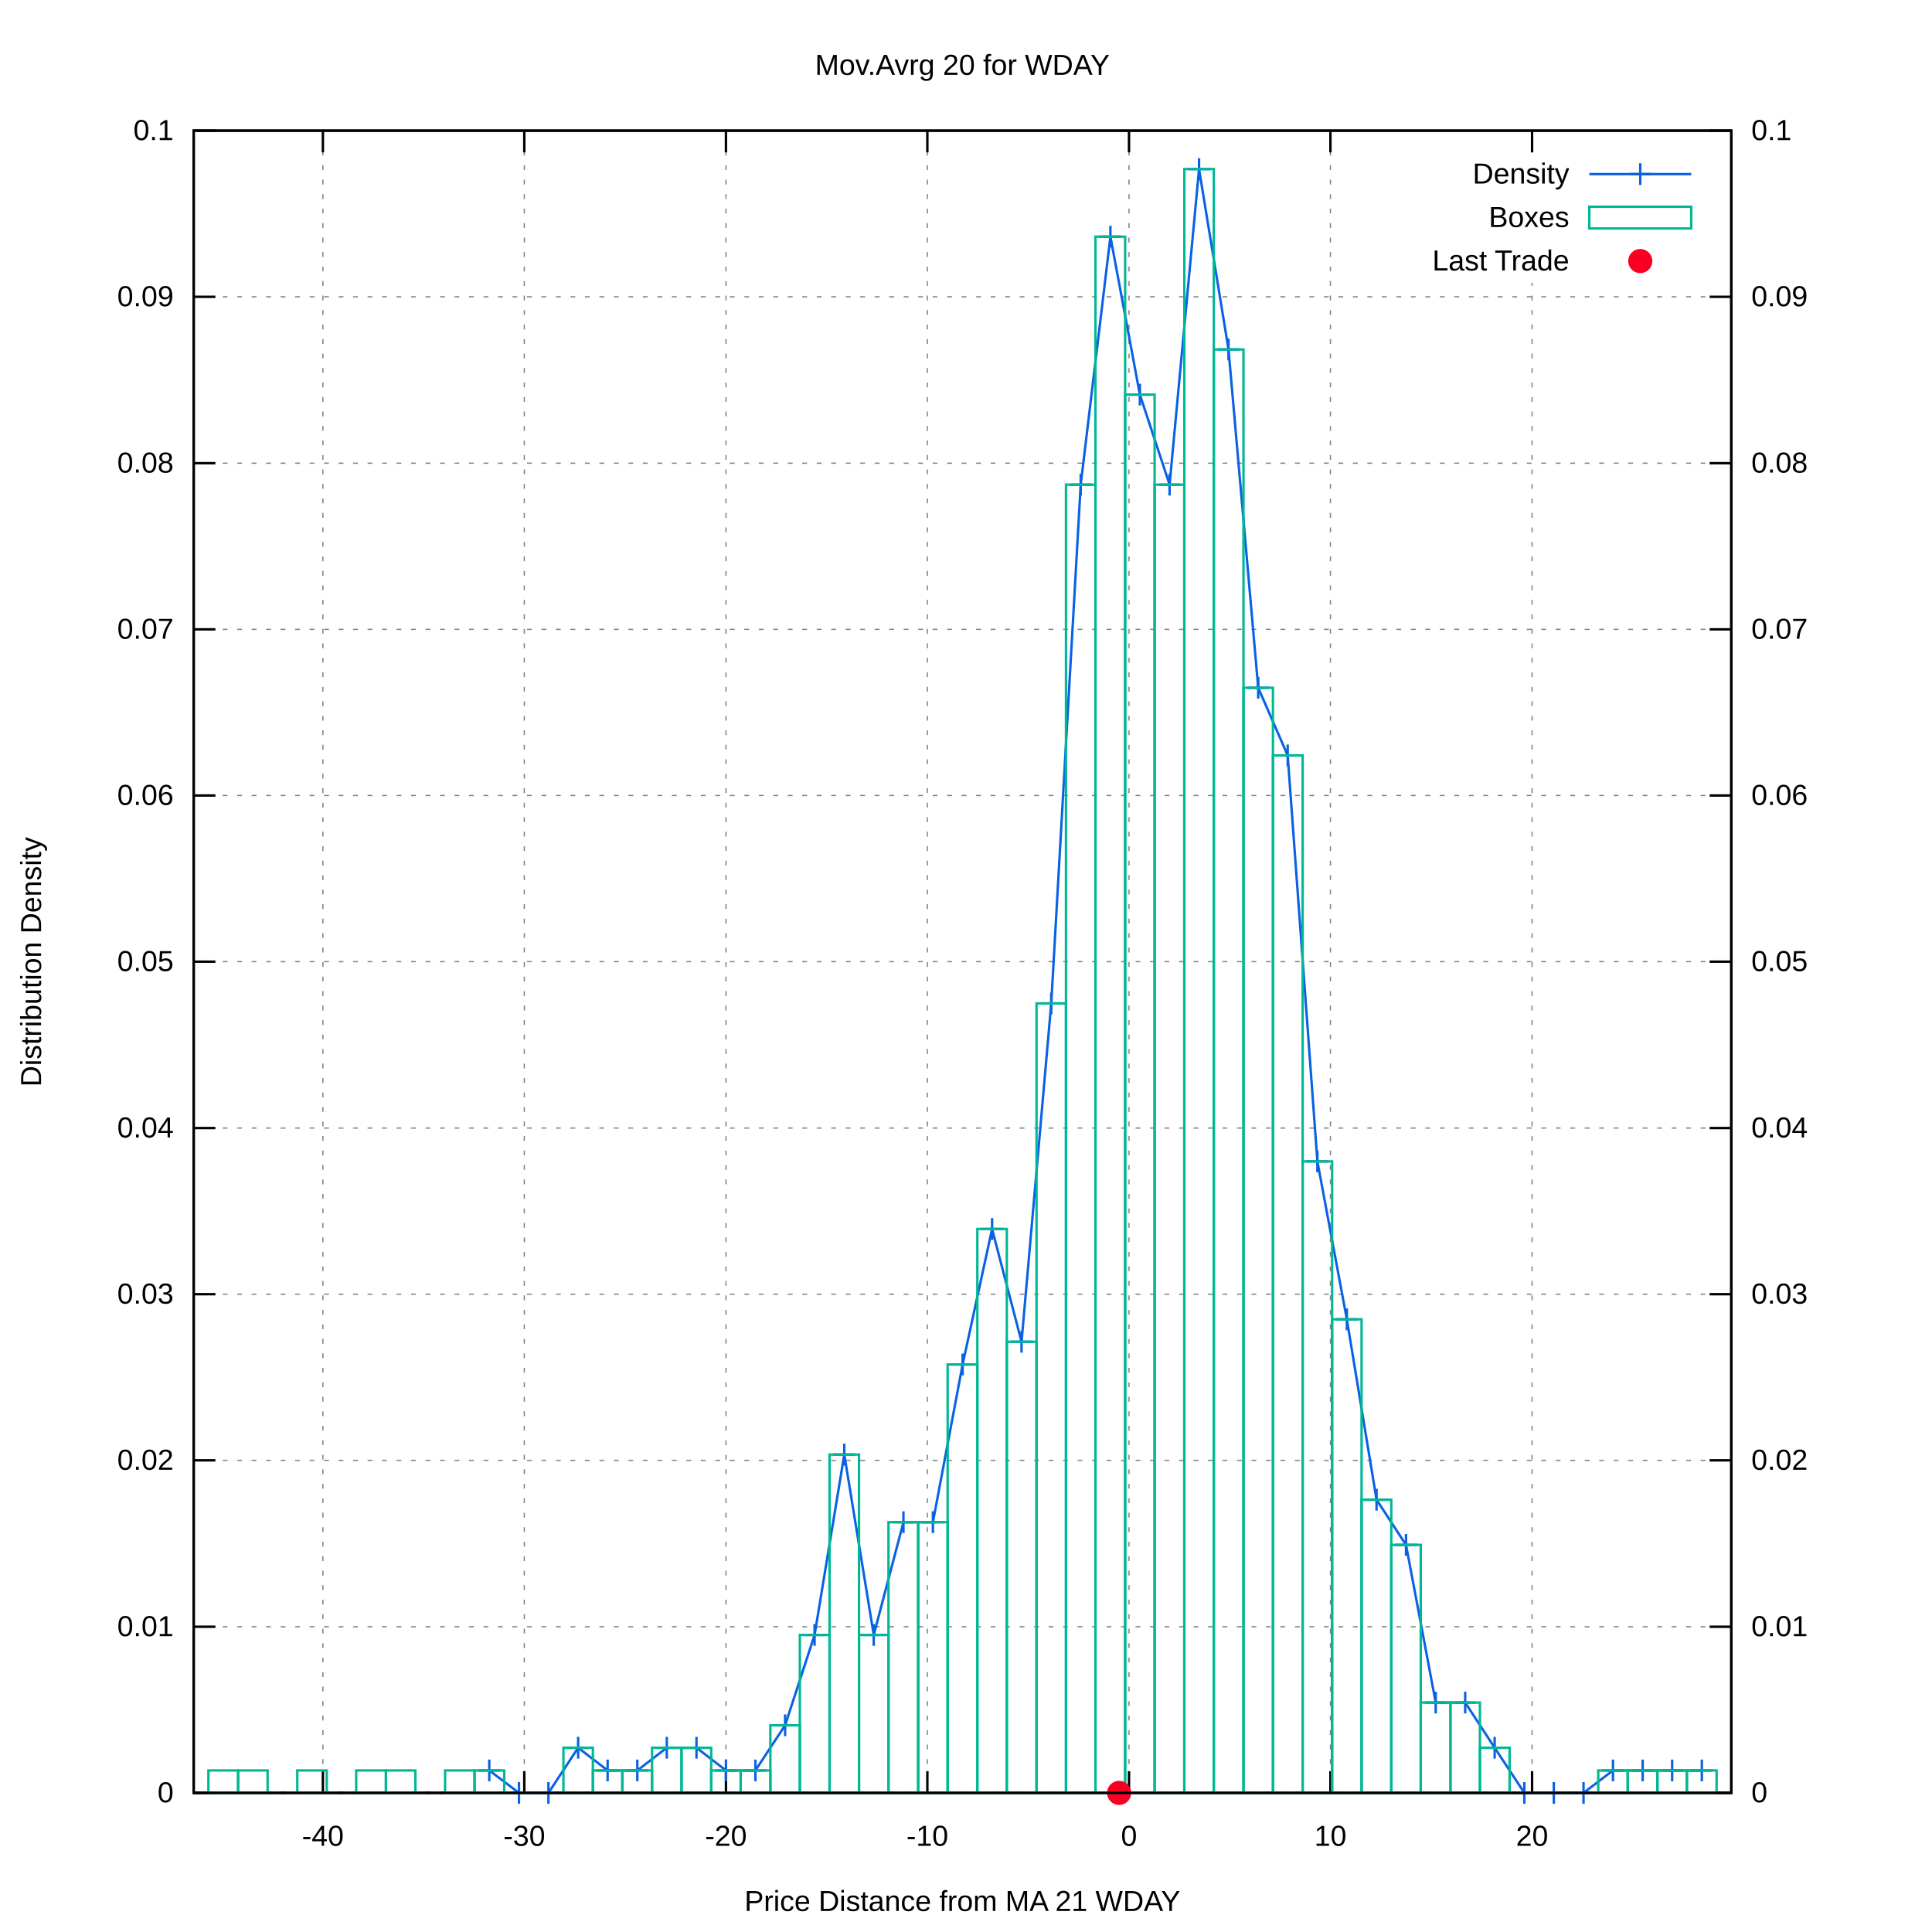
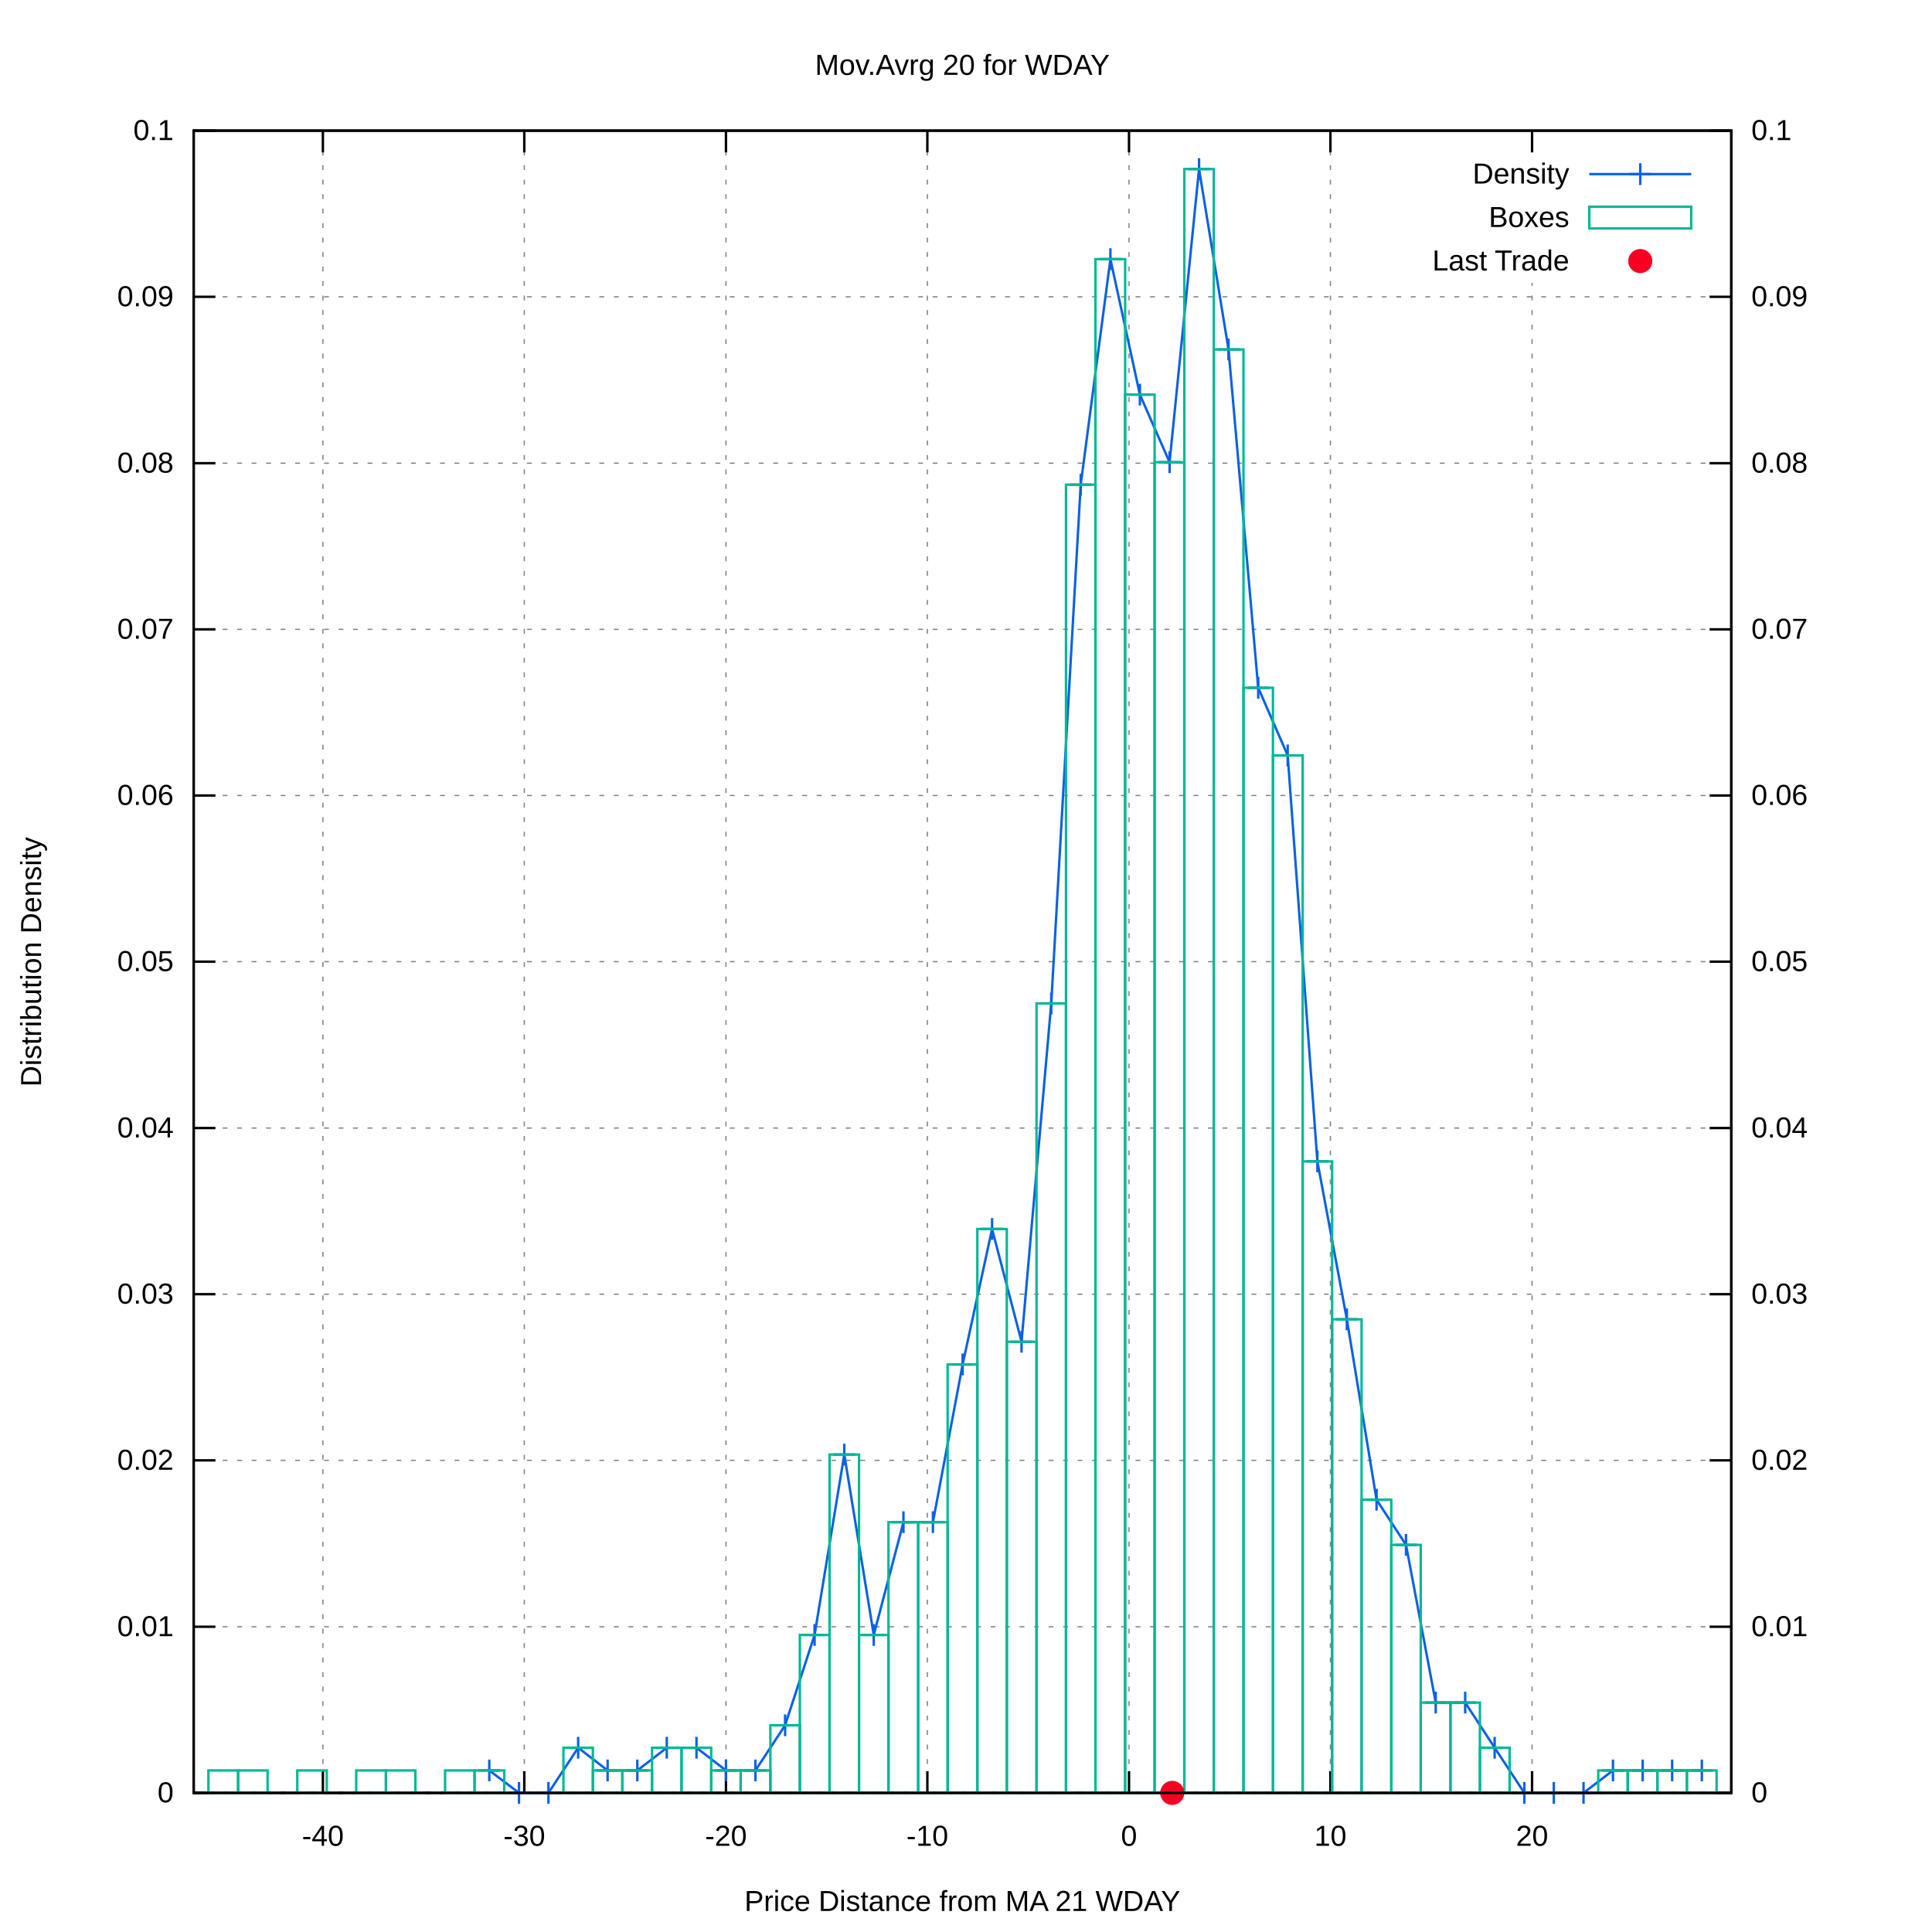
<svg xmlns="http://www.w3.org/2000/svg" xmlns:xlink="http://www.w3.org/1999/xlink" viewBox="0 0 800 800">
  <g id="gnuplot_canvas">
    <rect x="0" y="0" width="800" height="800" fill="#ffffff" />
    <defs>
      <circle id="gpDot" r="0.5" stroke-width="0.5" />
      <path id="gpPt0" stroke-width="0.222" stroke="currentColor" d="M-1,0 h2 M0,-1 v2" />
      <path id="gpPt1" stroke-width="0.222" stroke="currentColor" d="M-1,-1 L1,1 M1,-1 L-1,1" />
      <path id="gpPt2" stroke-width="0.222" stroke="currentColor" d="M-1,0 L1,0 M0,-1 L0,1 M-1,-1 L1,1 M-1,1 L1,-1" />
      <rect id="gpPt3" stroke-width="0.222" stroke="currentColor" x="-1" y="-1" width="2" height="2" />
      <rect id="gpPt4" stroke-width="0.222" stroke="currentColor" fill="currentColor" x="-1" y="-1" width="2" height="2" />
      <circle id="gpPt5" stroke-width="0.222" stroke="currentColor" cx="0" cy="0" r="1" />
      <use xlink:href="#gpPt5" id="gpPt6" fill="currentColor" stroke="none" />
      <path id="gpPt7" stroke-width="0.222" stroke="currentColor" d="M0,-1.33 L-1.33,0.67 L1.33,0.67 z" />
      <use xlink:href="#gpPt7" id="gpPt8" fill="currentColor" stroke="none" />
      <use xlink:href="#gpPt7" id="gpPt9" stroke="currentColor" transform="rotate(180)" />
      <use xlink:href="#gpPt9" id="gpPt10" fill="currentColor" stroke="none" />
      <use xlink:href="#gpPt3" id="gpPt11" stroke="currentColor" transform="rotate(45)" />
      <use xlink:href="#gpPt11" id="gpPt12" fill="currentColor" stroke="none" />
      <path id="gpPt13" stroke-width="0.222" stroke="currentColor" d="M0,1.330 L1.265,0.411 L0.782,-1.067 L-0.782,-1.076 L-1.265,0.411 z" />
      <use xlink:href="#gpPt13" id="gpPt14" fill="currentColor" stroke="none" />
      <filter id="textbox" filterUnits="objectBoundingBox" x="0" y="0" height="1" width="1">
        <feFlood flood-color="#FFFFFF" flood-opacity="1" result="bgnd" />
        <feComposite in="SourceGraphic" in2="bgnd" operator="atop" />
      </filter>
      <filter id="greybox" filterUnits="objectBoundingBox" x="0" y="0" height="1" width="1">
        <feFlood flood-color="lightgrey" flood-opacity="1" result="grey" />
        <feComposite in="SourceGraphic" in2="grey" operator="atop" />
      </filter>
    </defs>
    <g fill="none" color="#FFFFFF" stroke="black" stroke-width="1.00" stroke-linecap="butt" stroke-linejoin="miter">
</g>
    <g fill="none" color="black" stroke="currentColor" stroke-width="1.00" stroke-linecap="butt" stroke-linejoin="miter">
</g>
    <g fill="none" color="black" stroke="black" stroke-width="0.50" stroke-linecap="butt" stroke-linejoin="miter">
</g>
    <g fill="none" color="gray" stroke="currentColor" stroke-width="0.50" stroke-linecap="butt" stroke-linejoin="miter">
      <path stroke="gray" stroke-dasharray="2,4" class="gridline" d="M80.2,742.4 L716.9,742.4  " />
    </g>
    <g fill="none" color="gray" stroke="gray" stroke-width="1.00" stroke-linecap="butt" stroke-linejoin="miter">
</g>
    <g fill="none" color="black" stroke="currentColor" stroke-width="1.00" stroke-linecap="butt" stroke-linejoin="miter">
      <path stroke="black" d="M80.2,742.4 L89.2,742.4  " />
      <g transform="translate(71.9,746.3)" stroke="none" fill="black" font-family="arial" font-size="12.00" text-anchor="end">
        <text>
          <tspan font-family="arial"> 0</tspan>
        </text>
      </g>
    </g>
    <g fill="none" color="black" stroke="currentColor" stroke-width="1.00" stroke-linecap="butt" stroke-linejoin="miter">
</g>
    <g fill="none" color="black" stroke="black" stroke-width="0.50" stroke-linecap="butt" stroke-linejoin="miter">
</g>
    <g fill="none" color="gray" stroke="currentColor" stroke-width="0.50" stroke-linecap="butt" stroke-linejoin="miter">
      <path stroke="gray" stroke-dasharray="2,4" class="gridline" d="M80.2,673.6 L716.9,673.6  " />
    </g>
    <g fill="none" color="gray" stroke="gray" stroke-width="1.00" stroke-linecap="butt" stroke-linejoin="miter">
</g>
    <g fill="none" color="black" stroke="currentColor" stroke-width="1.00" stroke-linecap="butt" stroke-linejoin="miter">
      <path stroke="black" d="M80.2,673.6 L89.2,673.6  " />
      <g transform="translate(71.9,677.5)" stroke="none" fill="black" font-family="arial" font-size="12.00" text-anchor="end">
        <text>
          <tspan font-family="arial"> 0.01</tspan>
        </text>
      </g>
    </g>
    <g fill="none" color="black" stroke="currentColor" stroke-width="1.00" stroke-linecap="butt" stroke-linejoin="miter">
</g>
    <g fill="none" color="black" stroke="black" stroke-width="0.50" stroke-linecap="butt" stroke-linejoin="miter">
</g>
    <g fill="none" color="gray" stroke="currentColor" stroke-width="0.50" stroke-linecap="butt" stroke-linejoin="miter">
      <path stroke="gray" stroke-dasharray="2,4" class="gridline" d="M80.2,604.7 L716.9,604.7  " />
    </g>
    <g fill="none" color="gray" stroke="gray" stroke-width="1.00" stroke-linecap="butt" stroke-linejoin="miter">
</g>
    <g fill="none" color="black" stroke="currentColor" stroke-width="1.00" stroke-linecap="butt" stroke-linejoin="miter">
      <path stroke="black" d="M80.2,604.7 L89.2,604.7  " />
      <g transform="translate(71.9,608.6)" stroke="none" fill="black" font-family="arial" font-size="12.00" text-anchor="end">
        <text>
          <tspan font-family="arial"> 0.02</tspan>
        </text>
      </g>
    </g>
    <g fill="none" color="black" stroke="currentColor" stroke-width="1.00" stroke-linecap="butt" stroke-linejoin="miter">
</g>
    <g fill="none" color="black" stroke="black" stroke-width="0.50" stroke-linecap="butt" stroke-linejoin="miter">
</g>
    <g fill="none" color="gray" stroke="currentColor" stroke-width="0.50" stroke-linecap="butt" stroke-linejoin="miter">
      <path stroke="gray" stroke-dasharray="2,4" class="gridline" d="M80.2,535.9 L716.9,535.9  " />
    </g>
    <g fill="none" color="gray" stroke="gray" stroke-width="1.00" stroke-linecap="butt" stroke-linejoin="miter">
</g>
    <g fill="none" color="black" stroke="currentColor" stroke-width="1.00" stroke-linecap="butt" stroke-linejoin="miter">
      <path stroke="black" d="M80.2,535.9 L89.2,535.9  " />
      <g transform="translate(71.9,539.8)" stroke="none" fill="black" font-family="arial" font-size="12.00" text-anchor="end">
        <text>
          <tspan font-family="arial"> 0.03</tspan>
        </text>
      </g>
    </g>
    <g fill="none" color="black" stroke="currentColor" stroke-width="1.00" stroke-linecap="butt" stroke-linejoin="miter">
</g>
    <g fill="none" color="black" stroke="black" stroke-width="0.50" stroke-linecap="butt" stroke-linejoin="miter">
</g>
    <g fill="none" color="gray" stroke="currentColor" stroke-width="0.50" stroke-linecap="butt" stroke-linejoin="miter">
      <path stroke="gray" stroke-dasharray="2,4" class="gridline" d="M80.2,467.1 L716.9,467.1  " />
    </g>
    <g fill="none" color="gray" stroke="gray" stroke-width="1.00" stroke-linecap="butt" stroke-linejoin="miter">
</g>
    <g fill="none" color="black" stroke="currentColor" stroke-width="1.00" stroke-linecap="butt" stroke-linejoin="miter">
      <path stroke="black" d="M80.2,467.1 L89.2,467.1  " />
      <g transform="translate(71.9,471.0)" stroke="none" fill="black" font-family="arial" font-size="12.00" text-anchor="end">
        <text>
          <tspan font-family="arial"> 0.04</tspan>
        </text>
      </g>
    </g>
    <g fill="none" color="black" stroke="currentColor" stroke-width="1.00" stroke-linecap="butt" stroke-linejoin="miter">
</g>
    <g fill="none" color="black" stroke="black" stroke-width="0.50" stroke-linecap="butt" stroke-linejoin="miter">
</g>
    <g fill="none" color="gray" stroke="currentColor" stroke-width="0.50" stroke-linecap="butt" stroke-linejoin="miter">
      <path stroke="gray" stroke-dasharray="2,4" class="gridline" d="M80.2,398.2 L716.9,398.2  " />
    </g>
    <g fill="none" color="gray" stroke="gray" stroke-width="1.00" stroke-linecap="butt" stroke-linejoin="miter">
</g>
    <g fill="none" color="black" stroke="currentColor" stroke-width="1.00" stroke-linecap="butt" stroke-linejoin="miter">
      <path stroke="black" d="M80.2,398.2 L89.2,398.2  " />
      <g transform="translate(71.9,402.1)" stroke="none" fill="black" font-family="arial" font-size="12.00" text-anchor="end">
        <text>
          <tspan font-family="arial"> 0.05</tspan>
        </text>
      </g>
    </g>
    <g fill="none" color="black" stroke="currentColor" stroke-width="1.00" stroke-linecap="butt" stroke-linejoin="miter">
</g>
    <g fill="none" color="black" stroke="black" stroke-width="0.50" stroke-linecap="butt" stroke-linejoin="miter">
</g>
    <g fill="none" color="gray" stroke="currentColor" stroke-width="0.50" stroke-linecap="butt" stroke-linejoin="miter">
      <path stroke="gray" stroke-dasharray="2,4" class="gridline" d="M80.2,329.4 L716.9,329.4  " />
    </g>
    <g fill="none" color="gray" stroke="gray" stroke-width="1.00" stroke-linecap="butt" stroke-linejoin="miter">
</g>
    <g fill="none" color="black" stroke="currentColor" stroke-width="1.00" stroke-linecap="butt" stroke-linejoin="miter">
      <path stroke="black" d="M80.2,329.4 L89.2,329.4  " />
      <g transform="translate(71.9,333.3)" stroke="none" fill="black" font-family="arial" font-size="12.00" text-anchor="end">
        <text>
          <tspan font-family="arial"> 0.06</tspan>
        </text>
      </g>
    </g>
    <g fill="none" color="black" stroke="currentColor" stroke-width="1.00" stroke-linecap="butt" stroke-linejoin="miter">
</g>
    <g fill="none" color="black" stroke="black" stroke-width="0.50" stroke-linecap="butt" stroke-linejoin="miter">
</g>
    <g fill="none" color="gray" stroke="currentColor" stroke-width="0.50" stroke-linecap="butt" stroke-linejoin="miter">
      <path stroke="gray" stroke-dasharray="2,4" class="gridline" d="M80.2,260.6 L716.9,260.6  " />
    </g>
    <g fill="none" color="gray" stroke="gray" stroke-width="1.00" stroke-linecap="butt" stroke-linejoin="miter">
</g>
    <g fill="none" color="black" stroke="currentColor" stroke-width="1.00" stroke-linecap="butt" stroke-linejoin="miter">
      <path stroke="black" d="M80.2,260.6 L89.2,260.6  " />
      <g transform="translate(71.9,264.5)" stroke="none" fill="black" font-family="arial" font-size="12.00" text-anchor="end">
        <text>
          <tspan font-family="arial"> 0.07</tspan>
        </text>
      </g>
    </g>
    <g fill="none" color="black" stroke="currentColor" stroke-width="1.00" stroke-linecap="butt" stroke-linejoin="miter">
</g>
    <g fill="none" color="black" stroke="black" stroke-width="0.50" stroke-linecap="butt" stroke-linejoin="miter">
</g>
    <g fill="none" color="gray" stroke="currentColor" stroke-width="0.50" stroke-linecap="butt" stroke-linejoin="miter">
      <path stroke="gray" stroke-dasharray="2,4" class="gridline" d="M80.2,191.8 L716.9,191.8  " />
    </g>
    <g fill="none" color="gray" stroke="gray" stroke-width="1.00" stroke-linecap="butt" stroke-linejoin="miter">
</g>
    <g fill="none" color="black" stroke="currentColor" stroke-width="1.00" stroke-linecap="butt" stroke-linejoin="miter">
      <path stroke="black" d="M80.2,191.8 L89.2,191.8  " />
      <g transform="translate(71.9,195.7)" stroke="none" fill="black" font-family="arial" font-size="12.00" text-anchor="end">
        <text>
          <tspan font-family="arial"> 0.08</tspan>
        </text>
      </g>
    </g>
    <g fill="none" color="black" stroke="currentColor" stroke-width="1.00" stroke-linecap="butt" stroke-linejoin="miter">
</g>
    <g fill="none" color="black" stroke="black" stroke-width="0.50" stroke-linecap="butt" stroke-linejoin="miter">
</g>
    <g fill="none" color="gray" stroke="currentColor" stroke-width="0.50" stroke-linecap="butt" stroke-linejoin="miter">
      <path stroke="gray" stroke-dasharray="2,4" class="gridline" d="M80.2,122.9 L716.9,122.9  " />
    </g>
    <g fill="none" color="gray" stroke="gray" stroke-width="1.00" stroke-linecap="butt" stroke-linejoin="miter">
</g>
    <g fill="none" color="black" stroke="currentColor" stroke-width="1.00" stroke-linecap="butt" stroke-linejoin="miter">
      <path stroke="black" d="M80.2,122.9 L89.2,122.9  " />
      <g transform="translate(71.9,126.8)" stroke="none" fill="black" font-family="arial" font-size="12.00" text-anchor="end">
        <text>
          <tspan font-family="arial"> 0.09</tspan>
        </text>
      </g>
    </g>
    <g fill="none" color="black" stroke="currentColor" stroke-width="1.00" stroke-linecap="butt" stroke-linejoin="miter">
</g>
    <g fill="none" color="black" stroke="black" stroke-width="0.50" stroke-linecap="butt" stroke-linejoin="miter">
</g>
    <g fill="none" color="gray" stroke="currentColor" stroke-width="0.50" stroke-linecap="butt" stroke-linejoin="miter">
      <path stroke="gray" stroke-dasharray="2,4" class="gridline" d="M80.2,54.1 L716.9,54.1  " />
    </g>
    <g fill="none" color="gray" stroke="gray" stroke-width="1.00" stroke-linecap="butt" stroke-linejoin="miter">
</g>
    <g fill="none" color="black" stroke="currentColor" stroke-width="1.00" stroke-linecap="butt" stroke-linejoin="miter">
      <path stroke="black" d="M80.2,54.1 L89.2,54.1  " />
      <g transform="translate(71.9,58.0)" stroke="none" fill="black" font-family="arial" font-size="12.00" text-anchor="end">
        <text>
          <tspan font-family="arial"> 0.1</tspan>
        </text>
      </g>
    </g>
    <g fill="none" color="black" stroke="currentColor" stroke-width="1.00" stroke-linecap="butt" stroke-linejoin="miter">
</g>
    <g fill="none" color="black" stroke="black" stroke-width="0.50" stroke-linecap="butt" stroke-linejoin="miter">
</g>
    <g fill="none" color="gray" stroke="currentColor" stroke-width="0.50" stroke-linecap="butt" stroke-linejoin="miter">
      <path stroke="gray" stroke-dasharray="2,4" class="gridline" d="M133.7,742.4 L133.7,54.1  " />
    </g>
    <g fill="none" color="gray" stroke="gray" stroke-width="1.00" stroke-linecap="butt" stroke-linejoin="miter">
</g>
    <g fill="none" color="black" stroke="currentColor" stroke-width="1.00" stroke-linecap="butt" stroke-linejoin="miter">
      <path stroke="black" d="M133.7,742.4 L133.7,733.4 M133.7,54.1 L133.7,63.1  " />
      <g transform="translate(133.7,764.3)" stroke="none" fill="black" font-family="arial" font-size="12.00" text-anchor="middle">
        <text>
          <tspan font-family="arial">-40</tspan>
        </text>
      </g>
    </g>
    <g fill="none" color="black" stroke="currentColor" stroke-width="1.00" stroke-linecap="butt" stroke-linejoin="miter">
</g>
    <g fill="none" color="black" stroke="black" stroke-width="0.50" stroke-linecap="butt" stroke-linejoin="miter">
</g>
    <g fill="none" color="gray" stroke="currentColor" stroke-width="0.50" stroke-linecap="butt" stroke-linejoin="miter">
      <path stroke="gray" stroke-dasharray="2,4" class="gridline" d="M217.1,742.4 L217.1,54.1  " />
    </g>
    <g fill="none" color="gray" stroke="gray" stroke-width="1.00" stroke-linecap="butt" stroke-linejoin="miter">
</g>
    <g fill="none" color="black" stroke="currentColor" stroke-width="1.00" stroke-linecap="butt" stroke-linejoin="miter">
      <path stroke="black" d="M217.1,742.4 L217.1,733.4 M217.1,54.1 L217.1,63.1  " />
      <g transform="translate(217.1,764.3)" stroke="none" fill="black" font-family="arial" font-size="12.00" text-anchor="middle">
        <text>
          <tspan font-family="arial">-30</tspan>
        </text>
      </g>
    </g>
    <g fill="none" color="black" stroke="currentColor" stroke-width="1.00" stroke-linecap="butt" stroke-linejoin="miter">
</g>
    <g fill="none" color="black" stroke="black" stroke-width="0.50" stroke-linecap="butt" stroke-linejoin="miter">
</g>
    <g fill="none" color="gray" stroke="currentColor" stroke-width="0.50" stroke-linecap="butt" stroke-linejoin="miter">
      <path stroke="gray" stroke-dasharray="2,4" class="gridline" d="M300.6,742.4 L300.6,54.1  " />
    </g>
    <g fill="none" color="gray" stroke="gray" stroke-width="1.00" stroke-linecap="butt" stroke-linejoin="miter">
</g>
    <g fill="none" color="black" stroke="currentColor" stroke-width="1.00" stroke-linecap="butt" stroke-linejoin="miter">
      <path stroke="black" d="M300.6,742.4 L300.6,733.4 M300.6,54.1 L300.6,63.1  " />
      <g transform="translate(300.6,764.3)" stroke="none" fill="black" font-family="arial" font-size="12.00" text-anchor="middle">
        <text>
          <tspan font-family="arial">-20</tspan>
        </text>
      </g>
    </g>
    <g fill="none" color="black" stroke="currentColor" stroke-width="1.00" stroke-linecap="butt" stroke-linejoin="miter">
</g>
    <g fill="none" color="black" stroke="black" stroke-width="0.50" stroke-linecap="butt" stroke-linejoin="miter">
</g>
    <g fill="none" color="gray" stroke="currentColor" stroke-width="0.50" stroke-linecap="butt" stroke-linejoin="miter">
      <path stroke="gray" stroke-dasharray="2,4" class="gridline" d="M384.0,742.4 L384.0,54.1  " />
    </g>
    <g fill="none" color="gray" stroke="gray" stroke-width="1.00" stroke-linecap="butt" stroke-linejoin="miter">
</g>
    <g fill="none" color="black" stroke="currentColor" stroke-width="1.00" stroke-linecap="butt" stroke-linejoin="miter">
      <path stroke="black" d="M384.0,742.4 L384.0,733.4 M384.0,54.1 L384.0,63.1  " />
      <g transform="translate(384.0,764.3)" stroke="none" fill="black" font-family="arial" font-size="12.00" text-anchor="middle">
        <text>
          <tspan font-family="arial">-10</tspan>
        </text>
      </g>
    </g>
    <g fill="none" color="black" stroke="currentColor" stroke-width="1.00" stroke-linecap="butt" stroke-linejoin="miter">
</g>
    <g fill="none" color="black" stroke="black" stroke-width="0.50" stroke-linecap="butt" stroke-linejoin="miter">
</g>
    <g fill="none" color="gray" stroke="currentColor" stroke-width="0.50" stroke-linecap="butt" stroke-linejoin="miter">
      <path stroke="gray" stroke-dasharray="2,4" class="gridline" d="M467.5,742.4 L467.5,54.1  " />
    </g>
    <g fill="none" color="gray" stroke="gray" stroke-width="1.00" stroke-linecap="butt" stroke-linejoin="miter">
</g>
    <g fill="none" color="black" stroke="currentColor" stroke-width="1.00" stroke-linecap="butt" stroke-linejoin="miter">
      <path stroke="black" d="M467.5,742.4 L467.5,733.4 M467.5,54.1 L467.5,63.1  " />
      <g transform="translate(467.5,764.3)" stroke="none" fill="black" font-family="arial" font-size="12.00" text-anchor="middle">
        <text>
          <tspan font-family="arial"> 0</tspan>
        </text>
      </g>
    </g>
    <g fill="none" color="black" stroke="currentColor" stroke-width="1.00" stroke-linecap="butt" stroke-linejoin="miter">
</g>
    <g fill="none" color="black" stroke="black" stroke-width="0.50" stroke-linecap="butt" stroke-linejoin="miter">
</g>
    <g fill="none" color="gray" stroke="currentColor" stroke-width="0.50" stroke-linecap="butt" stroke-linejoin="miter">
      <path stroke="gray" stroke-dasharray="2,4" class="gridline" d="M550.9,742.4 L550.9,54.1  " />
    </g>
    <g fill="none" color="gray" stroke="gray" stroke-width="1.00" stroke-linecap="butt" stroke-linejoin="miter">
</g>
    <g fill="none" color="black" stroke="currentColor" stroke-width="1.00" stroke-linecap="butt" stroke-linejoin="miter">
      <path stroke="black" d="M550.9,742.4 L550.9,733.4 M550.9,54.1 L550.9,63.1  " />
      <g transform="translate(550.9,764.3)" stroke="none" fill="black" font-family="arial" font-size="12.00" text-anchor="middle">
        <text>
          <tspan font-family="arial"> 10</tspan>
        </text>
      </g>
    </g>
    <g fill="none" color="black" stroke="currentColor" stroke-width="1.00" stroke-linecap="butt" stroke-linejoin="miter">
</g>
    <g fill="none" color="black" stroke="black" stroke-width="0.50" stroke-linecap="butt" stroke-linejoin="miter">
</g>
    <g fill="none" color="gray" stroke="currentColor" stroke-width="0.50" stroke-linecap="butt" stroke-linejoin="miter">
      <path stroke="gray" stroke-dasharray="2,4" class="gridline" d="M634.4,742.4 L634.4,117.1 M634.4,63.1 L634.4,54.1  " />
    </g>
    <g fill="none" color="gray" stroke="gray" stroke-width="1.00" stroke-linecap="butt" stroke-linejoin="miter">
</g>
    <g fill="none" color="black" stroke="currentColor" stroke-width="1.00" stroke-linecap="butt" stroke-linejoin="miter">
      <path stroke="black" d="M634.4,742.4 L634.4,733.4 M634.4,54.1 L634.4,63.1  " />
      <g transform="translate(634.4,764.3)" stroke="none" fill="black" font-family="arial" font-size="12.00" text-anchor="middle">
        <text>
          <tspan font-family="arial"> 20</tspan>
        </text>
      </g>
    </g>
    <g fill="none" color="black" stroke="currentColor" stroke-width="1.00" stroke-linecap="butt" stroke-linejoin="miter">
      <path stroke="black" d="M716.9,742.4 L707.9,742.4  " />
      <g transform="translate(725.2,746.3)" stroke="none" fill="black" font-family="arial" font-size="12.00" text-anchor="start">
        <text>
          <tspan font-family="arial"> 0</tspan>
        </text>
      </g>
    </g>
    <g fill="none" color="black" stroke="currentColor" stroke-width="1.00" stroke-linecap="butt" stroke-linejoin="miter">
      <path stroke="black" d="M716.9,673.6 L707.9,673.6  " />
      <g transform="translate(725.2,677.5)" stroke="none" fill="black" font-family="arial" font-size="12.00" text-anchor="start">
        <text>
          <tspan font-family="arial"> 0.01</tspan>
        </text>
      </g>
    </g>
    <g fill="none" color="black" stroke="currentColor" stroke-width="1.00" stroke-linecap="butt" stroke-linejoin="miter">
      <path stroke="black" d="M716.9,604.7 L707.9,604.7  " />
      <g transform="translate(725.2,608.6)" stroke="none" fill="black" font-family="arial" font-size="12.00" text-anchor="start">
        <text>
          <tspan font-family="arial"> 0.02</tspan>
        </text>
      </g>
    </g>
    <g fill="none" color="black" stroke="currentColor" stroke-width="1.00" stroke-linecap="butt" stroke-linejoin="miter">
      <path stroke="black" d="M716.9,535.9 L707.9,535.9  " />
      <g transform="translate(725.2,539.8)" stroke="none" fill="black" font-family="arial" font-size="12.00" text-anchor="start">
        <text>
          <tspan font-family="arial"> 0.03</tspan>
        </text>
      </g>
    </g>
    <g fill="none" color="black" stroke="currentColor" stroke-width="1.00" stroke-linecap="butt" stroke-linejoin="miter">
      <path stroke="black" d="M716.9,467.1 L707.9,467.1  " />
      <g transform="translate(725.2,471.0)" stroke="none" fill="black" font-family="arial" font-size="12.00" text-anchor="start">
        <text>
          <tspan font-family="arial"> 0.04</tspan>
        </text>
      </g>
    </g>
    <g fill="none" color="black" stroke="currentColor" stroke-width="1.00" stroke-linecap="butt" stroke-linejoin="miter">
      <path stroke="black" d="M716.9,398.2 L707.9,398.2  " />
      <g transform="translate(725.2,402.1)" stroke="none" fill="black" font-family="arial" font-size="12.00" text-anchor="start">
        <text>
          <tspan font-family="arial"> 0.05</tspan>
        </text>
      </g>
    </g>
    <g fill="none" color="black" stroke="currentColor" stroke-width="1.00" stroke-linecap="butt" stroke-linejoin="miter">
      <path stroke="black" d="M716.9,329.4 L707.9,329.4  " />
      <g transform="translate(725.2,333.3)" stroke="none" fill="black" font-family="arial" font-size="12.00" text-anchor="start">
        <text>
          <tspan font-family="arial"> 0.06</tspan>
        </text>
      </g>
    </g>
    <g fill="none" color="black" stroke="currentColor" stroke-width="1.00" stroke-linecap="butt" stroke-linejoin="miter">
      <path stroke="black" d="M716.9,260.6 L707.9,260.6  " />
      <g transform="translate(725.2,264.5)" stroke="none" fill="black" font-family="arial" font-size="12.00" text-anchor="start">
        <text>
          <tspan font-family="arial"> 0.07</tspan>
        </text>
      </g>
    </g>
    <g fill="none" color="black" stroke="currentColor" stroke-width="1.00" stroke-linecap="butt" stroke-linejoin="miter">
      <path stroke="black" d="M716.9,191.8 L707.9,191.8  " />
      <g transform="translate(725.2,195.7)" stroke="none" fill="black" font-family="arial" font-size="12.00" text-anchor="start">
        <text>
          <tspan font-family="arial"> 0.08</tspan>
        </text>
      </g>
    </g>
    <g fill="none" color="black" stroke="currentColor" stroke-width="1.00" stroke-linecap="butt" stroke-linejoin="miter">
      <path stroke="black" d="M716.9,122.9 L707.9,122.9  " />
      <g transform="translate(725.2,126.8)" stroke="none" fill="black" font-family="arial" font-size="12.00" text-anchor="start">
        <text>
          <tspan font-family="arial"> 0.09</tspan>
        </text>
      </g>
    </g>
    <g fill="none" color="black" stroke="currentColor" stroke-width="1.00" stroke-linecap="butt" stroke-linejoin="miter">
      <path stroke="black" d="M716.9,54.1 L707.9,54.1  " />
      <g transform="translate(725.2,58.0)" stroke="none" fill="black" font-family="arial" font-size="12.00" text-anchor="start">
        <text>
          <tspan font-family="arial"> 0.1</tspan>
        </text>
      </g>
    </g>
    <g fill="none" color="black" stroke="currentColor" stroke-width="1.00" stroke-linecap="butt" stroke-linejoin="miter">
</g>
    <g fill="none" color="gray" stroke="currentColor" stroke-width="1.00" stroke-linecap="butt" stroke-linejoin="miter">
      <path stroke="black" stroke-dasharray="2,4" d="M80.2,742.4 L716.9,742.4  " />
    </g>
    <g fill="none" color="black" stroke="currentColor" stroke-width="1.00" stroke-linecap="butt" stroke-linejoin="miter">
      <path stroke="black" d="M80.2,54.1 L80.2,742.4 L716.9,742.4 L716.9,54.1 L80.2,54.1 Z  " />
    </g>
    <g fill="none" color="black" stroke="currentColor" stroke-width="1.00" stroke-linecap="butt" stroke-linejoin="miter">
      <g transform="translate(17.0,398.3) rotate(270)" stroke="none" fill="black" font-family="arial" font-size="12.00" text-anchor="middle">
        <text>
          <tspan font-family="arial">Distribution Density</tspan>
        </text>
      </g>
    </g>
    <g fill="none" color="black" stroke="currentColor" stroke-width="1.00" stroke-linecap="butt" stroke-linejoin="miter">
      <g transform="translate(398.5,791.3)" stroke="none" fill="black" font-family="arial" font-size="12.00" text-anchor="middle">
        <text>
          <tspan font-family="arial">Price Distance from MA 21 WDAY</tspan>
        </text>
      </g>
    </g>
    <g fill="none" color="black" stroke="currentColor" stroke-width="1.00" stroke-linecap="butt" stroke-linejoin="miter">
      <g transform="translate(398.5,31.0)" stroke="none" fill="black" font-family="arial" font-size="12.00" text-anchor="middle">
        <text>
          <tspan font-family="arial">Mov.Avrg 20 for WDAY </tspan>
        </text>
      </g>
    </g>
    <g id="gnuplot_plot_1">
      <g fill="none" color="black" stroke="currentColor" stroke-width="1.00" stroke-linecap="butt" stroke-linejoin="miter">
        <g transform="translate(649.8,76.0)" stroke="none" fill="black" font-family="arial" font-size="12.00" text-anchor="end">
          <text>
            <tspan font-family="arial">Density</tspan>
          </text>
        </g>
      </g>
      <g fill="none" color="black" stroke="currentColor" stroke-width="1.00" stroke-linecap="butt" stroke-linejoin="miter">
-         <path stroke="rgb(  9,  97, 228)" d="M658.1,72.1 L700.3,72.1 M202.6,733.1 L214.9,742.4 L227.1,742.4 L239.4,723.7 L251.6,733.1 L263.9,733.1   L276.1,723.7 L288.4,723.7 L300.6,733.1 L312.8,733.1 L325.1,714.4 L337.3,677.0 L349.6,602.3 L361.8,677.0   L374.1,630.3 L386.3,630.3 L398.6,565.0 L410.8,508.9 L423.0,555.6 L435.3,415.5 L447.5,200.7 L459.8,98.0   L472.0,163.4 L484.3,200.7 L496.5,70.0 L508.7,144.7 L521.0,284.8 L533.2,312.8 L545.5,480.9 L557.7,546.3   L570.0,621.0 L582.2,639.7 L594.5,705.0 L606.7,705.0 L618.9,723.7 L631.2,742.4 L643.4,742.4 L655.7,742.4   L667.9,733.1 L680.2,733.1 L692.4,733.1 L704.7,733.1  " />
+         <path stroke="rgb(  9,  97, 228)" d="M658.1,72.1 L700.3,72.1 M202.6,733.1 L214.9,742.4 L227.1,742.4 L239.4,723.7 L251.6,733.1 L263.9,733.1   L276.1,723.7 L288.4,723.7 L300.6,733.1 L312.8,733.1 L325.1,714.4 L337.3,677.0 L349.6,602.3 L361.8,677.0   L374.1,630.3 L386.3,630.3 L398.6,565.0 L410.8,508.9 L423.0,555.6 L435.3,415.5 L447.5,200.7 L459.8,107.3   L472.0,163.4 L484.3,191.4 L496.5,70.0 L508.7,144.7 L521.0,284.8 L533.2,312.8 L545.5,480.9 L557.7,546.3   L570.0,621.0 L582.2,639.7 L594.5,705.0 L606.7,705.0 L618.9,723.7 L631.2,742.4 L643.4,742.4 L655.7,742.4   L667.9,733.1 L680.2,733.1 L692.4,733.1 L704.7,733.1  " />
        <use xlink:href="#gpPt0" transform="translate(202.6,733.1) scale(4.50)" color="rgb(  9,  97, 228)" />
        <use xlink:href="#gpPt0" transform="translate(214.9,742.4) scale(4.50)" color="rgb(  9,  97, 228)" />
        <use xlink:href="#gpPt0" transform="translate(227.1,742.4) scale(4.50)" color="rgb(  9,  97, 228)" />
        <use xlink:href="#gpPt0" transform="translate(239.4,723.7) scale(4.50)" color="rgb(  9,  97, 228)" />
        <use xlink:href="#gpPt0" transform="translate(251.6,733.1) scale(4.50)" color="rgb(  9,  97, 228)" />
        <use xlink:href="#gpPt0" transform="translate(263.9,733.1) scale(4.50)" color="rgb(  9,  97, 228)" />
        <use xlink:href="#gpPt0" transform="translate(276.1,723.7) scale(4.50)" color="rgb(  9,  97, 228)" />
        <use xlink:href="#gpPt0" transform="translate(288.4,723.7) scale(4.50)" color="rgb(  9,  97, 228)" />
        <use xlink:href="#gpPt0" transform="translate(300.6,733.1) scale(4.50)" color="rgb(  9,  97, 228)" />
        <use xlink:href="#gpPt0" transform="translate(312.8,733.1) scale(4.50)" color="rgb(  9,  97, 228)" />
        <use xlink:href="#gpPt0" transform="translate(325.1,714.4) scale(4.50)" color="rgb(  9,  97, 228)" />
        <use xlink:href="#gpPt0" transform="translate(337.3,677.0) scale(4.50)" color="rgb(  9,  97, 228)" />
        <use xlink:href="#gpPt0" transform="translate(349.6,602.3) scale(4.50)" color="rgb(  9,  97, 228)" />
        <use xlink:href="#gpPt0" transform="translate(361.8,677.0) scale(4.50)" color="rgb(  9,  97, 228)" />
        <use xlink:href="#gpPt0" transform="translate(374.1,630.3) scale(4.50)" color="rgb(  9,  97, 228)" />
        <use xlink:href="#gpPt0" transform="translate(386.3,630.3) scale(4.50)" color="rgb(  9,  97, 228)" />
        <use xlink:href="#gpPt0" transform="translate(398.6,565.0) scale(4.50)" color="rgb(  9,  97, 228)" />
        <use xlink:href="#gpPt0" transform="translate(410.8,508.9) scale(4.50)" color="rgb(  9,  97, 228)" />
        <use xlink:href="#gpPt0" transform="translate(423.0,555.6) scale(4.50)" color="rgb(  9,  97, 228)" />
        <use xlink:href="#gpPt0" transform="translate(435.3,415.5) scale(4.50)" color="rgb(  9,  97, 228)" />
        <use xlink:href="#gpPt0" transform="translate(447.5,200.7) scale(4.50)" color="rgb(  9,  97, 228)" />
-         <use xlink:href="#gpPt0" transform="translate(459.8,98.0) scale(4.50)" color="rgb(  9,  97, 228)" />
+         <use xlink:href="#gpPt0" transform="translate(459.8,107.3) scale(4.50)" color="rgb(  9,  97, 228)" />
        <use xlink:href="#gpPt0" transform="translate(472.0,163.4) scale(4.50)" color="rgb(  9,  97, 228)" />
-         <use xlink:href="#gpPt0" transform="translate(484.3,200.7) scale(4.50)" color="rgb(  9,  97, 228)" />
+         <use xlink:href="#gpPt0" transform="translate(484.3,191.4) scale(4.50)" color="rgb(  9,  97, 228)" />
        <use xlink:href="#gpPt0" transform="translate(496.5,70.0) scale(4.50)" color="rgb(  9,  97, 228)" />
        <use xlink:href="#gpPt0" transform="translate(508.7,144.7) scale(4.50)" color="rgb(  9,  97, 228)" />
        <use xlink:href="#gpPt0" transform="translate(521.0,284.8) scale(4.50)" color="rgb(  9,  97, 228)" />
        <use xlink:href="#gpPt0" transform="translate(533.2,312.8) scale(4.50)" color="rgb(  9,  97, 228)" />
        <use xlink:href="#gpPt0" transform="translate(545.5,480.9) scale(4.50)" color="rgb(  9,  97, 228)" />
        <use xlink:href="#gpPt0" transform="translate(557.7,546.3) scale(4.50)" color="rgb(  9,  97, 228)" />
        <use xlink:href="#gpPt0" transform="translate(570.0,621.0) scale(4.50)" color="rgb(  9,  97, 228)" />
        <use xlink:href="#gpPt0" transform="translate(582.2,639.7) scale(4.50)" color="rgb(  9,  97, 228)" />
        <use xlink:href="#gpPt0" transform="translate(594.5,705.0) scale(4.50)" color="rgb(  9,  97, 228)" />
        <use xlink:href="#gpPt0" transform="translate(606.7,705.0) scale(4.50)" color="rgb(  9,  97, 228)" />
        <use xlink:href="#gpPt0" transform="translate(618.9,723.7) scale(4.50)" color="rgb(  9,  97, 228)" />
        <use xlink:href="#gpPt0" transform="translate(631.2,742.4) scale(4.50)" color="rgb(  9,  97, 228)" />
        <use xlink:href="#gpPt0" transform="translate(643.4,742.4) scale(4.50)" color="rgb(  9,  97, 228)" />
        <use xlink:href="#gpPt0" transform="translate(655.7,742.4) scale(4.50)" color="rgb(  9,  97, 228)" />
        <use xlink:href="#gpPt0" transform="translate(667.9,733.1) scale(4.50)" color="rgb(  9,  97, 228)" />
        <use xlink:href="#gpPt0" transform="translate(680.2,733.1) scale(4.50)" color="rgb(  9,  97, 228)" />
        <use xlink:href="#gpPt0" transform="translate(692.4,733.1) scale(4.50)" color="rgb(  9,  97, 228)" />
        <use xlink:href="#gpPt0" transform="translate(704.7,733.1) scale(4.50)" color="rgb(  9,  97, 228)" />
        <use xlink:href="#gpPt0" transform="translate(679.2,72.1) scale(4.50)" color="rgb(  9,  97, 228)" />
      </g>
    </g>
    <g id="gnuplot_plot_2">
      <g fill="none" color="black" stroke="currentColor" stroke-width="1.00" stroke-linecap="butt" stroke-linejoin="miter">
        <g transform="translate(649.8,94.0)" stroke="none" fill="black" font-family="arial" font-size="12.00" text-anchor="end">
          <text>
            <tspan font-family="arial">Boxes</tspan>
          </text>
        </g>
      </g>
      <g fill="none" color="black" stroke="currentColor" stroke-width="1.00" stroke-linecap="butt" stroke-linejoin="miter">
        <path stroke="rgb(  0, 184, 148)" d="M658.1,94.6 L700.3,94.6 L700.3,85.6 L658.1,85.6 L658.1,94.6 Z  " />
        <path stroke="rgb(  0, 184, 148)" d="M86.3,742.4 L86.3,733.1 L98.6,733.1 L98.6,742.4 L86.3,742.4 Z  " />
        <path stroke="rgb(  0, 184, 148)" d="M98.6,742.4 L98.6,733.1 L110.8,733.1 L110.8,742.4 L98.6,742.4 Z  " />
        <path stroke="rgb(  0, 184, 148)" d="M123.1,742.4 L123.1,733.1 L135.3,733.1 L135.3,742.4 L123.1,742.4 Z  " />
        <path stroke="rgb(  0, 184, 148)" d="M147.5,742.4 L147.5,733.1 L159.8,733.1 L159.8,742.4 L147.5,742.4 Z  " />
        <path stroke="rgb(  0, 184, 148)" d="M159.8,742.4 L159.8,733.1 L172.0,733.1 L172.0,742.4 L159.8,742.4 Z  " />
        <path stroke="rgb(  0, 184, 148)" d="M184.3,742.4 L184.3,733.1 L196.5,733.1 L196.5,742.4 L184.3,742.4 Z  " />
        <path stroke="rgb(  0, 184, 148)" d="M196.5,742.4 L196.5,733.1 L208.8,733.1 L208.8,742.4 L196.5,742.4 Z  " />
        <path stroke="rgb(  0, 184, 148)" d="M233.3,742.4 L233.3,723.7 L245.5,723.7 L245.5,742.4 L233.3,742.4 Z  " />
        <path stroke="rgb(  0, 184, 148)" d="M245.5,742.4 L245.5,733.1 L257.7,733.1 L257.7,742.4 L245.5,742.4 Z  " />
        <path stroke="rgb(  0, 184, 148)" d="M257.7,742.4 L257.7,733.1 L270.0,733.1 L270.0,742.4 L257.7,742.4 Z  " />
        <path stroke="rgb(  0, 184, 148)" d="M270.0,742.4 L270.0,723.7 L282.2,723.7 L282.2,742.4 L270.0,742.4 Z  " />
        <path stroke="rgb(  0, 184, 148)" d="M282.2,742.4 L282.2,723.7 L294.5,723.7 L294.5,742.4 L282.2,742.4 Z  " />
        <path stroke="rgb(  0, 184, 148)" d="M294.5,742.4 L294.5,733.1 L306.7,733.1 L306.7,742.4 L294.5,742.4 Z  " />
        <path stroke="rgb(  0, 184, 148)" d="M306.7,742.4 L306.7,733.1 L319.0,733.1 L319.0,742.4 L306.7,742.4 Z  " />
        <path stroke="rgb(  0, 184, 148)" d="M319.0,742.4 L319.0,714.4 L331.2,714.4 L331.2,742.4 L319.0,742.4 Z  " />
        <path stroke="rgb(  0, 184, 148)" d="M331.2,742.4 L331.2,677.0 L343.5,677.0 L343.5,742.4 L331.2,742.4 Z  " />
        <path stroke="rgb(  0, 184, 148)" d="M343.5,742.4 L343.5,602.3 L355.7,602.3 L355.7,742.4 L343.5,742.4 Z  " />
        <path stroke="rgb(  0, 184, 148)" d="M355.7,742.4 L355.7,677.0 L367.9,677.0 L367.9,742.4 L355.7,742.4 Z  " />
        <path stroke="rgb(  0, 184, 148)" d="M367.9,742.4 L367.9,630.3 L380.2,630.3 L380.2,742.4 L367.9,742.4 Z  " />
        <path stroke="rgb(  0, 184, 148)" d="M380.2,742.4 L380.2,630.3 L392.4,630.3 L392.4,742.4 L380.2,742.4 Z  " />
        <path stroke="rgb(  0, 184, 148)" d="M392.4,742.4 L392.4,565.0 L404.7,565.0 L404.7,742.4 L392.4,742.4 Z  " />
        <path stroke="rgb(  0, 184, 148)" d="M404.7,742.4 L404.7,508.9 L416.9,508.9 L416.9,742.4 L404.7,742.4 Z  " />
        <path stroke="rgb(  0, 184, 148)" d="M416.9,742.4 L416.9,555.6 L429.2,555.6 L429.2,742.4 L416.9,742.4 Z  " />
        <path stroke="rgb(  0, 184, 148)" d="M429.2,742.4 L429.2,415.5 L441.4,415.5 L441.4,742.4 L429.2,742.4 Z  " />
        <path stroke="rgb(  0, 184, 148)" d="M441.4,742.4 L441.4,200.7 L453.6,200.7 L453.6,742.4 L441.4,742.4 Z  " />
-         <path stroke="rgb(  0, 184, 148)" d="M453.6,742.4 L453.6,98.0 L465.9,98.0 L465.9,742.4 L453.6,742.4 Z  " />
+         <path stroke="rgb(  0, 184, 148)" d="M453.6,742.4 L453.6,107.3 L465.9,107.3 L465.9,742.4 L453.6,742.4 Z  " />
        <path stroke="rgb(  0, 184, 148)" d="M465.9,742.4 L465.9,163.4 L478.1,163.4 L478.1,742.4 L465.9,742.4 Z  " />
-         <path stroke="rgb(  0, 184, 148)" d="M478.1,742.4 L478.1,200.7 L490.4,200.7 L490.4,742.4 L478.1,742.4 Z  " />
+         <path stroke="rgb(  0, 184, 148)" d="M478.1,742.4 L478.1,191.4 L490.4,191.4 L490.4,742.4 L478.1,742.4 Z  " />
        <path stroke="rgb(  0, 184, 148)" d="M490.4,742.4 L490.4,70.0 L502.6,70.0 L502.6,742.4 L490.4,742.4 Z  " />
        <path stroke="rgb(  0, 184, 148)" d="M502.6,742.4 L502.6,144.7 L514.9,144.7 L514.9,742.4 L502.6,742.4 Z  " />
        <path stroke="rgb(  0, 184, 148)" d="M514.9,742.4 L514.9,284.8 L527.1,284.8 L527.1,742.4 L514.9,742.4 Z  " />
        <path stroke="rgb(  0, 184, 148)" d="M527.1,742.4 L527.1,312.8 L539.4,312.8 L539.4,742.4 L527.1,742.4 Z  " />
        <path stroke="rgb(  0, 184, 148)" d="M539.4,742.4 L539.4,480.9 L551.6,480.9 L551.6,742.4 L539.4,742.4 Z  " />
        <path stroke="rgb(  0, 184, 148)" d="M551.6,742.4 L551.6,546.3 L563.8,546.3 L563.8,742.4 L551.6,742.4 Z  " />
        <path stroke="rgb(  0, 184, 148)" d="M563.8,742.4 L563.8,621.0 L576.1,621.0 L576.1,742.4 L563.8,742.4 Z  " />
        <path stroke="rgb(  0, 184, 148)" d="M576.1,742.4 L576.1,639.7 L588.3,639.7 L588.3,742.4 L576.1,742.4 Z  " />
        <path stroke="rgb(  0, 184, 148)" d="M588.3,742.4 L588.3,705.0 L600.6,705.0 L600.6,742.4 L588.3,742.4 Z  " />
        <path stroke="rgb(  0, 184, 148)" d="M600.6,742.4 L600.6,705.0 L612.8,705.0 L612.8,742.4 L600.6,742.4 Z  " />
        <path stroke="rgb(  0, 184, 148)" d="M612.8,742.4 L612.8,723.7 L625.1,723.7 L625.1,742.4 L612.8,742.4 Z  " />
        <path stroke="rgb(  0, 184, 148)" d="M661.8,742.4 L661.8,733.1 L674.0,733.1 L674.0,742.4 L661.8,742.4 Z  " />
        <path stroke="rgb(  0, 184, 148)" d="M674.0,742.4 L674.0,733.1 L686.3,733.1 L686.3,742.4 L674.0,742.4 Z  " />
        <path stroke="rgb(  0, 184, 148)" d="M686.3,742.4 L686.3,733.1 L698.5,733.1 L698.5,742.4 L686.3,742.4 Z  " />
        <path stroke="rgb(  0, 184, 148)" d="M698.5,742.4 L698.5,733.1 L710.8,733.1 L710.8,742.4 L698.5,742.4 Z  " />
      </g>
    </g>
    <g id="gnuplot_plot_3">
      <g fill="none" color="black" stroke="currentColor" stroke-width="1.00" stroke-linecap="butt" stroke-linejoin="miter">
        <g transform="translate(649.8,112.0)" stroke="none" fill="black" font-family="arial" font-size="12.00" text-anchor="end">
          <text>
            <tspan font-family="arial">Last Trade</tspan>
          </text>
        </g>
      </g>
      <g fill="none" color="black" stroke="currentColor" stroke-width="1.00" stroke-linecap="butt" stroke-linejoin="miter">
-         <use xlink:href="#gpPt6" transform="translate(463.4,742.4) scale(4.50)" color="rgb(249,   0,  34)" />
+         <use xlink:href="#gpPt6" transform="translate(485.4,742.4) scale(4.50)" color="rgb(249,   0,  34)" />
        <use xlink:href="#gpPt6" transform="translate(679.2,108.1) scale(4.50)" color="rgb(249,   0,  34)" />
      </g>
    </g>
    <g fill="none" color="#FFFFFF" stroke="rgb(249,   0,  34)" stroke-width="2.00" stroke-linecap="butt" stroke-linejoin="miter">
</g>
    <g fill="none" color="black" stroke="currentColor" stroke-width="2.00" stroke-linecap="butt" stroke-linejoin="miter">
</g>
    <g fill="none" color="black" stroke="black" stroke-width="1.00" stroke-linecap="butt" stroke-linejoin="miter">
</g>
    <g fill="none" color="black" stroke="currentColor" stroke-width="1.00" stroke-linecap="butt" stroke-linejoin="miter">
      <path stroke="black" d="M80.2,54.1 L80.2,742.4 L716.9,742.4 L716.9,54.1 L80.2,54.1 Z  " />
    </g>
    <g fill="none" color="black" stroke="currentColor" stroke-width="1.00" stroke-linecap="butt" stroke-linejoin="miter">
</g>
  </g>
</svg>
